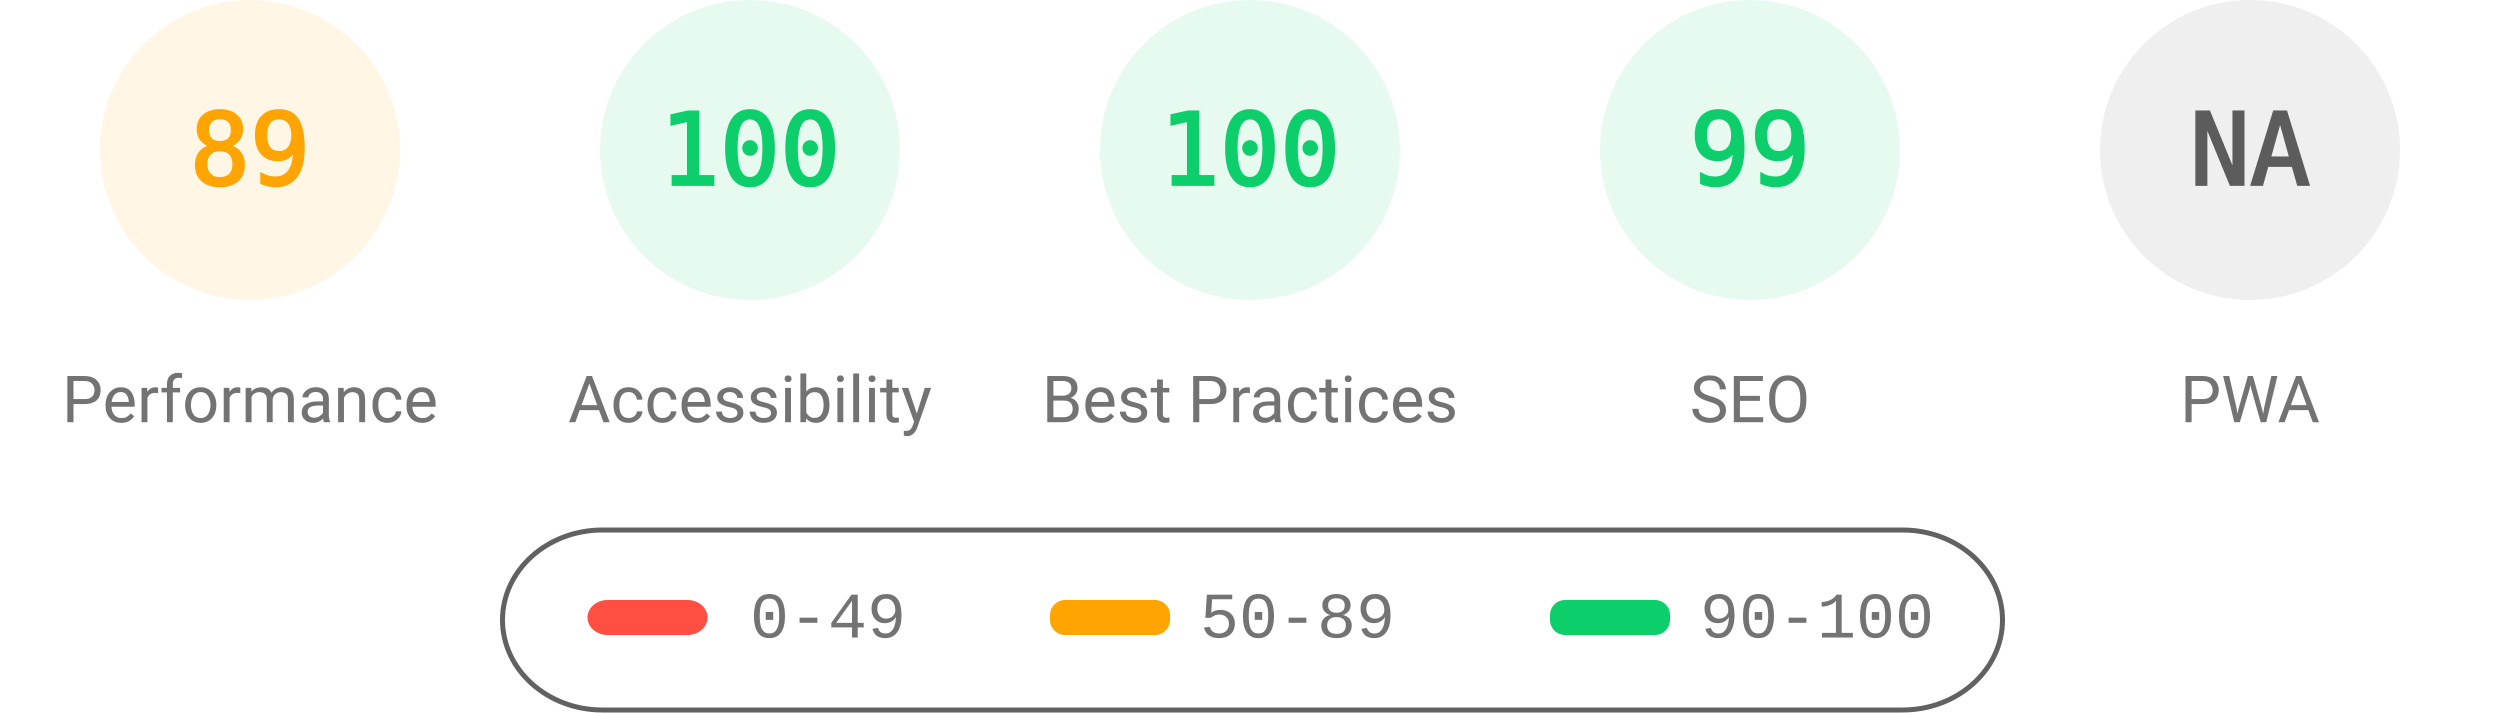
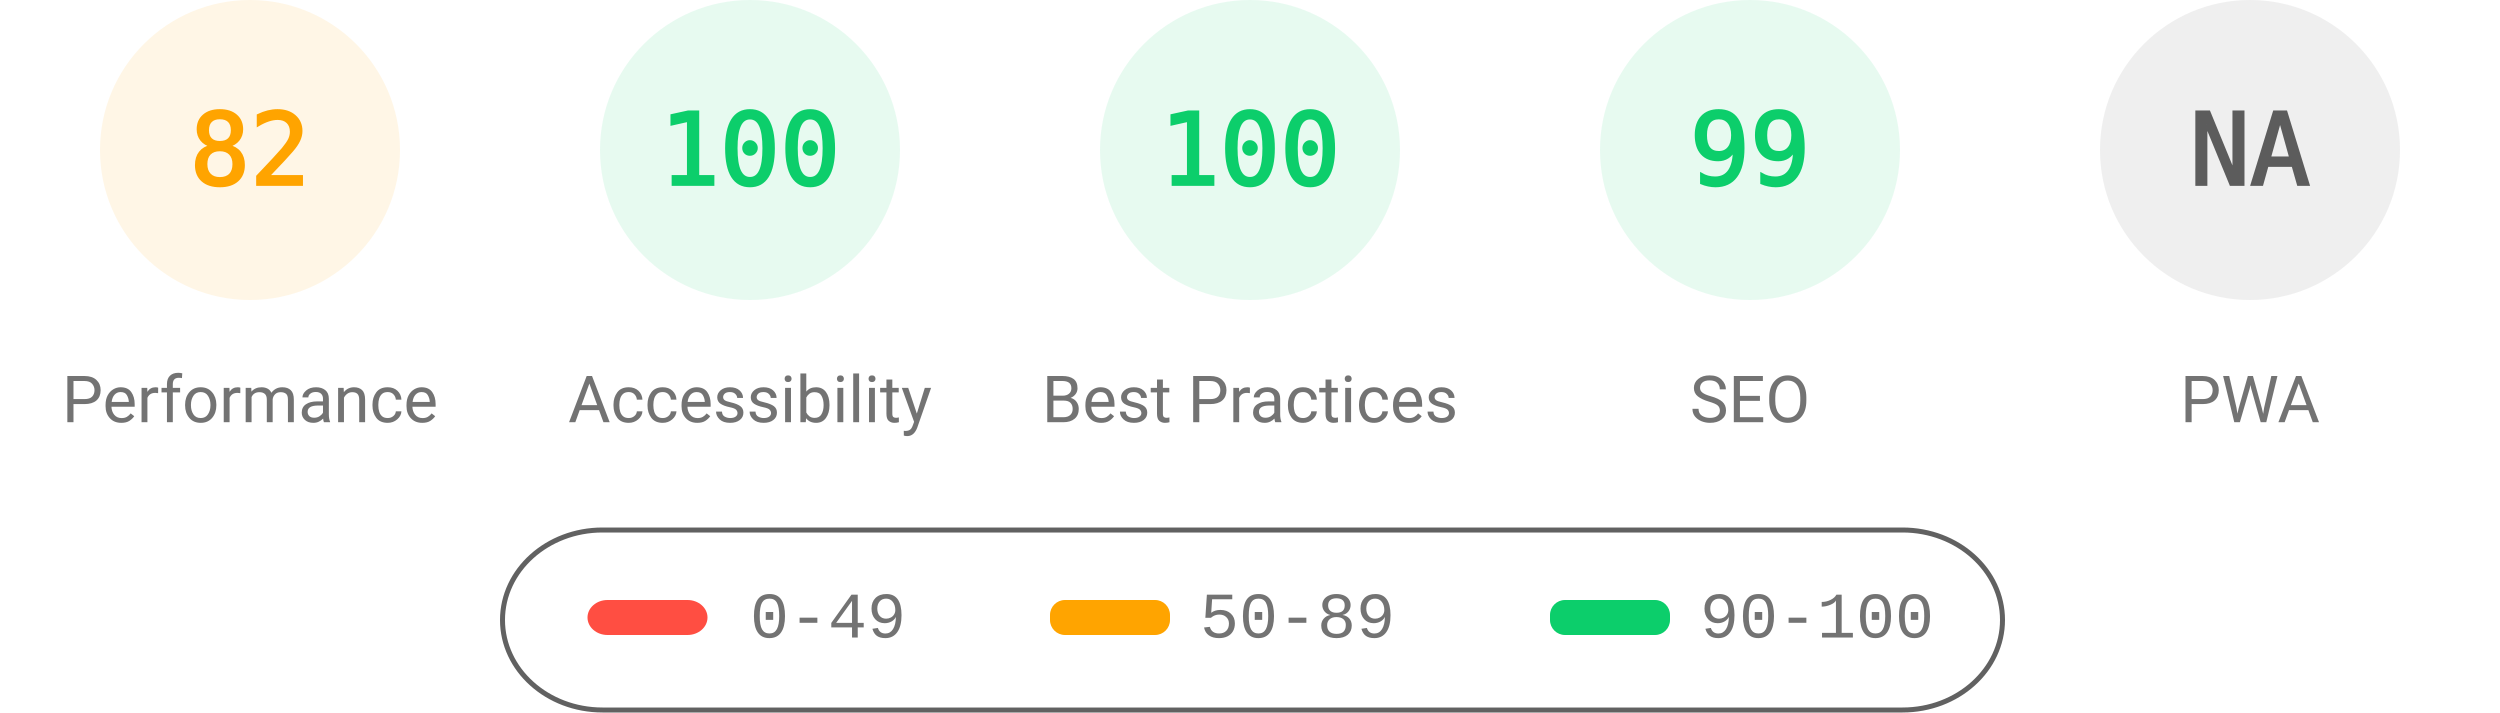
<svg xmlns="http://www.w3.org/2000/svg" fill="none" width="1000" height="285">
  <style>.gauge-base{opacity:.1}.gauge-arc{fill:none;animation-delay:250ms;stroke-linecap:round;transform:rotate(-90deg);transform-origin:100px 60px;animation:load-gauge 1s ease forwards}.guage-text{font-size:40px;font-family:monospace;text-align:center}.guage-red{color:#ff4e42;fill:#ff4e42;stroke:#ff4e42}.guage-orange{color:#ffa400;fill:#ffa400;stroke:#ffa400}.guage-green{color:#0cce6b;fill:#0cce6b;stroke:#0cce6b}.guage-undefined{color:#5c5c5c;fill:#5c5c5c;stroke:#5c5c5c}.guage-title{color:#737373;fill:#737373;stroke:none;font-size:26px;line-height:26px;font-family:Roboto,Halvetica,Arial,sans-serif}@keyframes load-gauge{from{stroke-dasharray:0 352.858}}</style>
  <svg class="guage-div guage-perf guage-orange" viewBox="0 0 200 200" width="200" height="200">
    <circle class="gauge-base" r="56" cx="100" cy="60" stroke-width="8" />
-     <circle class="gauge-arc guage-arc-1" r="56" cx="100" cy="60" stroke-width="8" style="stroke-dasharray:313.154,351.858" />
-     <text class="guage-text" x="100" y="60" alignment-baseline="central" dominant-baseline="central" text-anchor="middle">89</text>
+     <circle class="gauge-arc guage-arc-1" r="56" cx="100" cy="60" stroke-width="8" style="stroke-dasharray:288.524,351.858" />
+     <text class="guage-text" x="100" y="60" alignment-baseline="central" dominant-baseline="central" text-anchor="middle">82</text>
    <text class="guage-title" x="100" y="160" alignment-baseline="central" dominant-baseline="central" text-anchor="middle">Performance</text>
  </svg>
  <svg class="guage-div guage-acc guage-green" viewBox="0 0 200 200" width="200" height="200" x="200">
    <circle class="gauge-base" r="56" cx="100" cy="60" stroke-width="8" />
    <circle class="gauge-arc guage-arc-2" r="56" cx="100" cy="60" stroke-width="8" style="stroke-dasharray:351.858,351.858" />
    <text class="guage-text" x="100" y="60" alignment-baseline="central" dominant-baseline="central" text-anchor="middle">100</text>
    <text class="guage-title" x="100" y="160" alignment-baseline="central" dominant-baseline="central" text-anchor="middle">Accessibility</text>
  </svg>
  <svg class="guage-div guage-best guage-green" viewBox="0 0 200 200" width="200" height="200" x="400">
    <circle class="gauge-base" r="56" cx="100" cy="60" stroke-width="8" />
    <circle class="gauge-arc guage-arc-3" r="56" cx="100" cy="60" stroke-width="8" style="stroke-dasharray:351.858,351.858" />
    <text class="guage-text" x="100" y="60" alignment-baseline="central" dominant-baseline="central" text-anchor="middle">100</text>
    <text class="guage-title" x="100" y="160" alignment-baseline="central" dominant-baseline="central" text-anchor="middle">Best Practices</text>
  </svg>
  <svg class="guage-div guage-seo guage-green" viewBox="0 0 200 200" width="200" height="200" x="600">
    <circle class="gauge-base" r="56" cx="100" cy="60" stroke-width="8" />
    <circle class="gauge-arc guage-arc-4" r="56" cx="100" cy="60" stroke-width="8" style="stroke-dasharray:348.339,351.858" />
    <text class="guage-text" x="100" y="60" alignment-baseline="central" dominant-baseline="central" text-anchor="middle">99</text>
    <text class="guage-title" x="100" y="160" alignment-baseline="central" dominant-baseline="central" text-anchor="middle">SEO</text>
  </svg>
  <svg class="guage-div guage-pwa guage-undefined" viewBox="0 0 200 200" width="200" height="200" x="800">
    <circle class="gauge-base" r="56" cx="100" cy="60" stroke-width="8" />
    <circle class="gauge-arc guage-arc-4" r="56" cx="100" cy="60" stroke-width="8" style="stroke-dasharray:351.858,351.858" />
    <text class="guage-text" x="100" y="60" alignment-baseline="central" dominant-baseline="central" text-anchor="middle">NA</text>
    <text class="guage-title" x="100" y="160" alignment-baseline="central" dominant-baseline="central" text-anchor="middle">PWA</text>
  </svg>
  <svg width="604" height="76" x="200" y="210">
    <path fill="none" id="canvas_background" d="M-1-1h604v80H-1z" />
    <rect fill-opacity="0" stroke="#616161" stroke-width="2" rx="40" id="svg_2" height="72" width="600" y="2" x="1" fill="#000" />
    <rect stroke="#000" rx="8" id="svg_3" height="14" width="48" y="30" x="35" stroke-opacity="null" stroke-width="0" fill="#ff4e42" />
    <rect stroke="#000" rx="6" id="svg_4" height="14" width="48" y="30" x="220" stroke-opacity="null" stroke-width="0" fill="#ffa400" />
    <rect stroke="#000" rx="6" id="svg_5" height="14" width="48" y="30" x="420" stroke-opacity="null" stroke-width="0" fill="#0cce6b" />
    <text xml:space="preserve" text-anchor="start" font-family="'Courier New', Courier, monospace" font-size="26" id="svg_6" y="45" x="100" stroke-opacity="null" stroke-width="0" stroke="#000" fill="#737373">0-49</text>
    <text xml:space="preserve" text-anchor="start" font-family="'Courier New', Courier, monospace" font-size="26" id="svg_7" y="45" x="280" stroke-opacity="null" stroke-width="0" stroke="#000" fill="#737373">50-89</text>
    <text xml:space="preserve" text-anchor="start" font-family="'Courier New', Courier, monospace" font-size="26" id="svg_8" y="45" x="480" stroke-opacity="null" stroke-width="0" stroke="#000" fill="#737373">90-100</text>
  </svg>
</svg>
